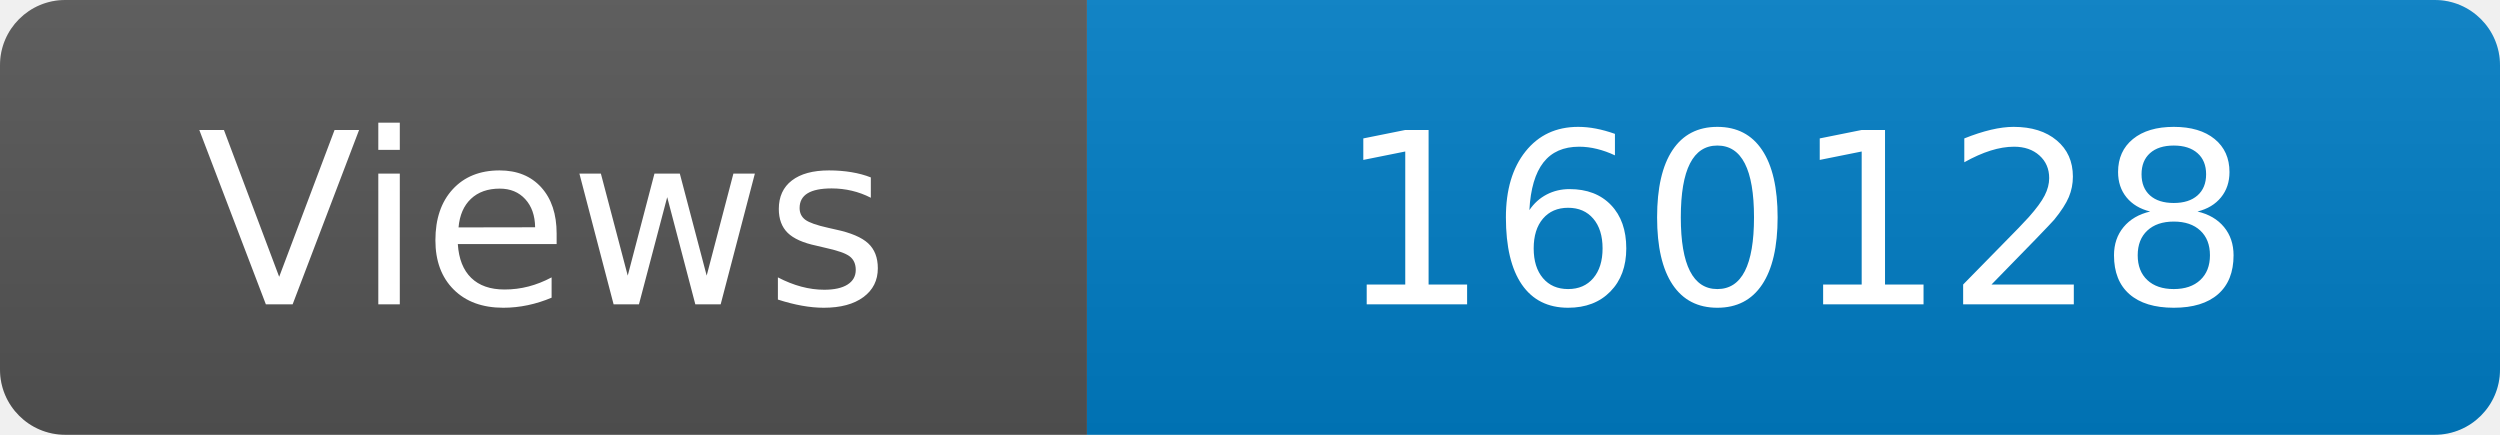
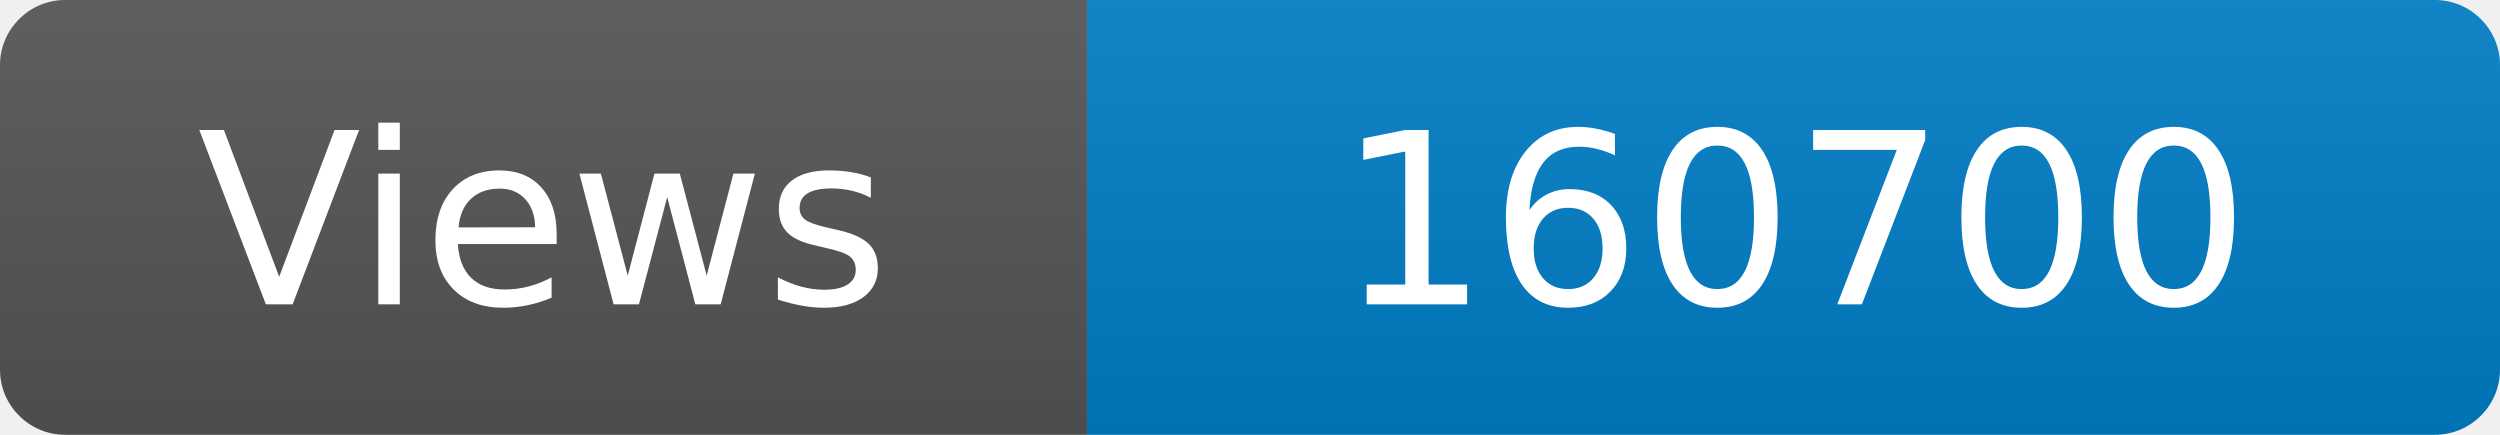
<svg xmlns="http://www.w3.org/2000/svg" width="115" height="20" role="img" aria-label="Maintained?: yes">
  <linearGradient id="s" x2="0" y2="100%">
    <stop offset="0" stop-color="#bbb" stop-opacity=".1" />
    <stop offset="1" stop-opacity=".1" />
  </linearGradient>
  <clipPath id="r">
    <rect width="115" height="20" rx="3" fill="#fff" />
  </clipPath>
  <g clip-path="url(#r)">
    <rect width="50" height="20" fill="#555" />
    <rect x="50" width="160" height="20" fill="#007ec6" />
    <rect width="115" height="20" fill="url(#s)" />
  </g>
  <g fill="#fff" text-anchor="middle" font-family="Verdana,Geneva,DejaVu Sans,sans-serif" font-size="110">
    <text x="250" y="140" transform="scale(.1)" fill="#fff">Views</text>
-     <text x="825" y="140" transform="scale(.1)" fill="#fff">160128</text>
+     <text x="825" y="140" transform="scale(.1)" fill="#fff">160700</text>
  </g>
</svg>
